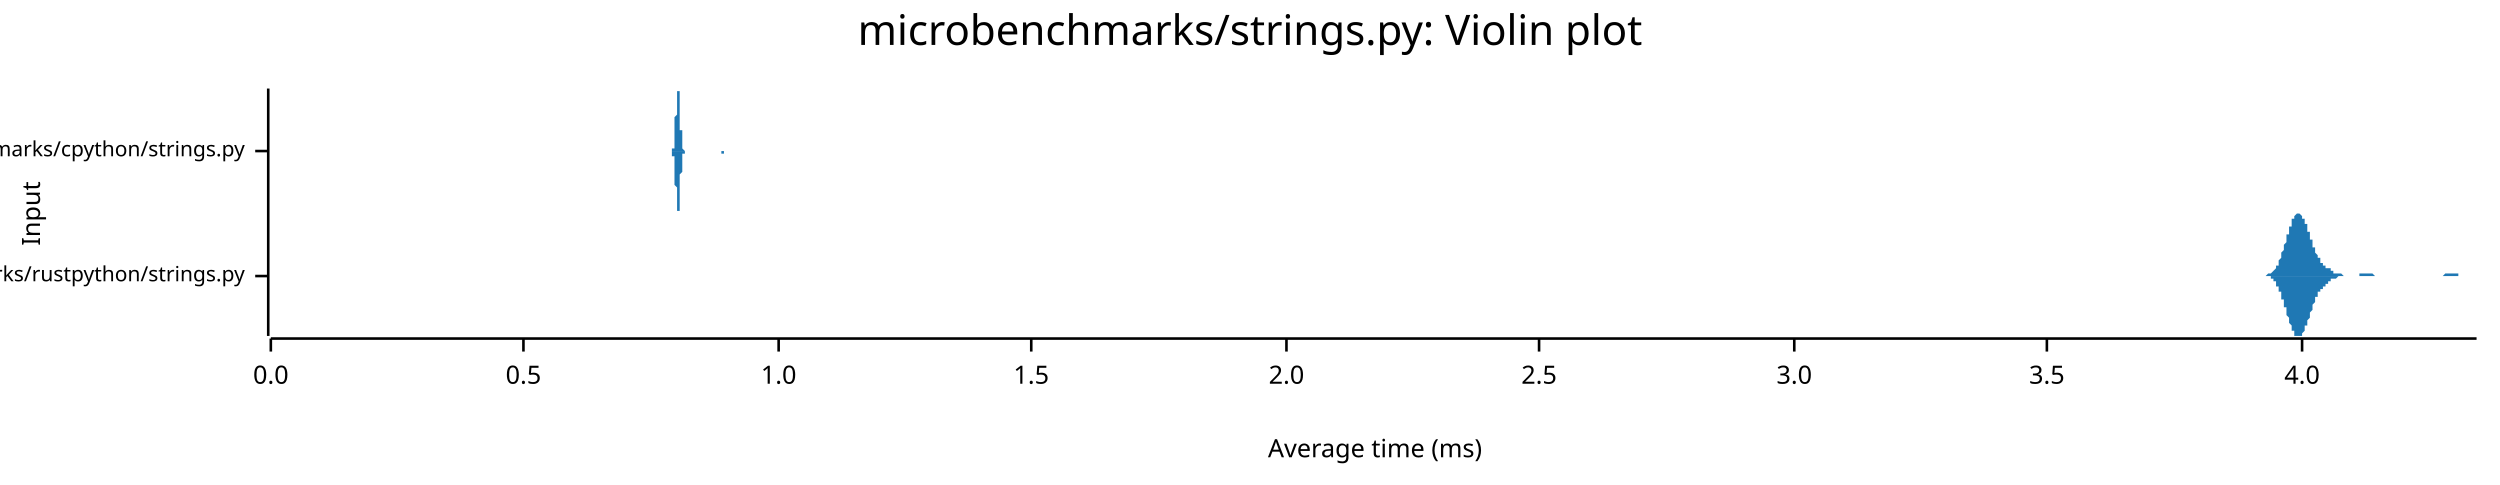
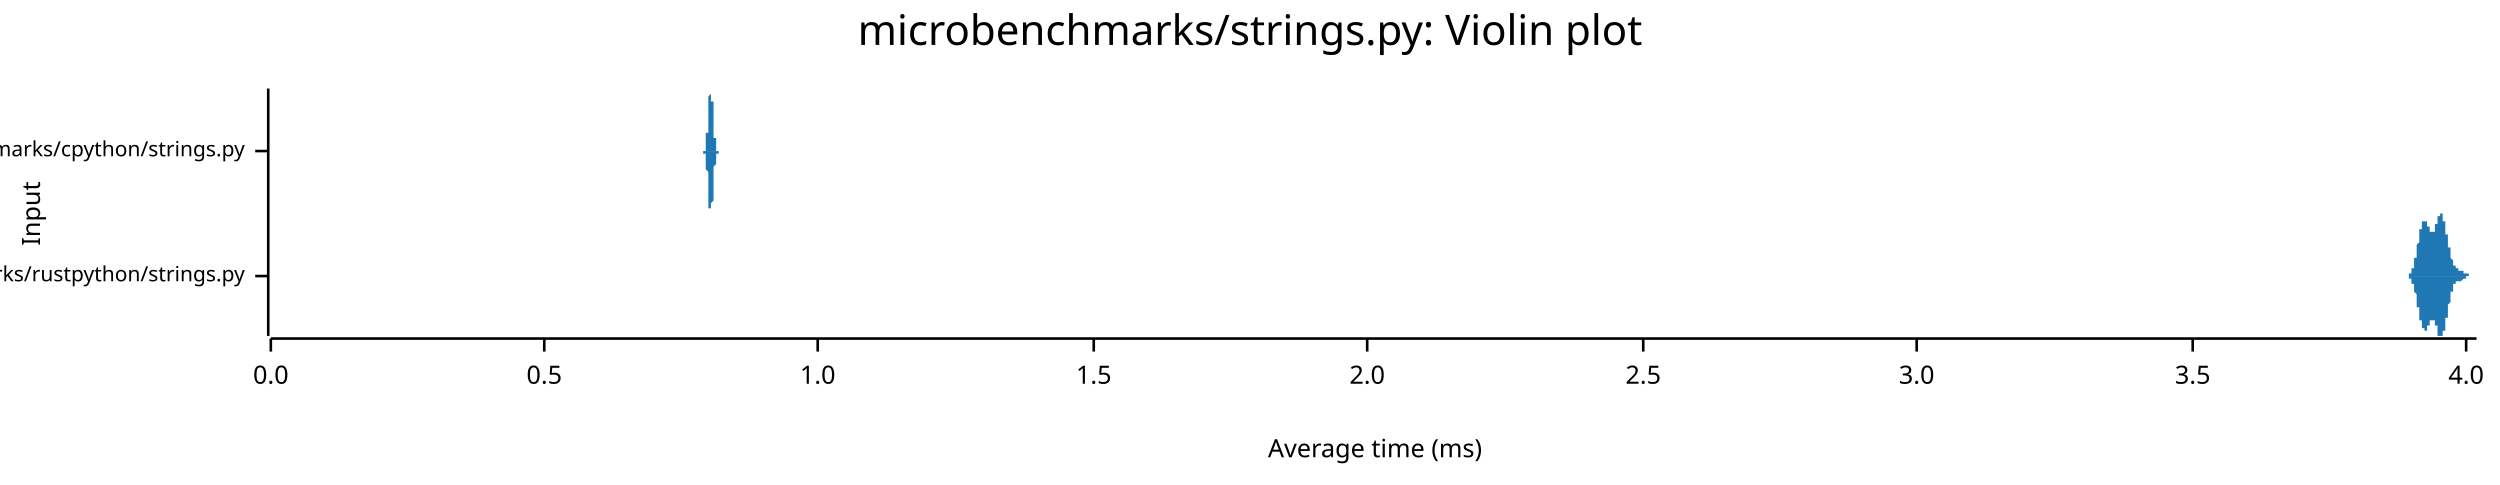
<svg xmlns="http://www.w3.org/2000/svg" width="960" height="186" viewBox="0 0 960 186">
  <text x="480" y="5" dy="0.76em" text-anchor="middle" font-family="sans-serif" font-size="16.129" opacity="1" fill="#000000">
microbenchmarks/strings.py: Violin plot
</text>
  <text x="8" y="82" dy="0.76em" text-anchor="middle" font-family="sans-serif" font-size="9.677" opacity="1" fill="#000000" transform="rotate(270, 8, 82)">
Input
</text>
  <text x="528" y="178" dy="-0.5ex" text-anchor="middle" font-family="sans-serif" font-size="9.677" opacity="1" fill="#000000">
Average time (ms)
</text>
  <polyline fill="none" opacity="1" stroke="#000000" stroke-width="1" points="103,34 103,129 " />
  <text x="94" y="106" dy="0.5ex" text-anchor="end" font-family="sans-serif" font-size="8.065" opacity="1" fill="#000000">
microbenchmarks/rustpython/strings.py
</text>
  <polyline fill="none" opacity="1" stroke="#000000" stroke-width="1" points="98,106 103,106 " />
  <text x="94" y="58" dy="0.5ex" text-anchor="end" font-family="sans-serif" font-size="8.065" opacity="1" fill="#000000">
microbenchmarks/cpython/strings.py
</text>
  <polyline fill="none" opacity="1" stroke="#000000" stroke-width="1" points="98,58 103,58 " />
  <polyline fill="none" opacity="1" stroke="#000000" stroke-width="1" points="104,130 951,130 " />
  <text x="104" y="140" dy="0.76em" text-anchor="middle" font-family="sans-serif" font-size="9.677" opacity="1" fill="#000000">
0.0
</text>
  <polyline fill="none" opacity="1" stroke="#000000" stroke-width="1" points="104,130 104,135 " />
-   <text x="201" y="140" dy="0.76em" text-anchor="middle" font-family="sans-serif" font-size="9.677" opacity="1" fill="#000000">
+   <text x="209" y="140" dy="0.76em" text-anchor="middle" font-family="sans-serif" font-size="9.677" opacity="1" fill="#000000">
0.5
</text>
-   <polyline fill="none" opacity="1" stroke="#000000" stroke-width="1" points="201,130 201,135 " />
-   <text x="299" y="140" dy="0.76em" text-anchor="middle" font-family="sans-serif" font-size="9.677" opacity="1" fill="#000000">
+   <polyline fill="none" opacity="1" stroke="#000000" stroke-width="1" points="209,130 209,135 " />
+   <text x="314" y="140" dy="0.76em" text-anchor="middle" font-family="sans-serif" font-size="9.677" opacity="1" fill="#000000">
1.0
</text>
-   <polyline fill="none" opacity="1" stroke="#000000" stroke-width="1" points="299,130 299,135 " />
-   <text x="396" y="140" dy="0.76em" text-anchor="middle" font-family="sans-serif" font-size="9.677" opacity="1" fill="#000000">
+   <polyline fill="none" opacity="1" stroke="#000000" stroke-width="1" points="314,130 314,135 " />
+   <text x="420" y="140" dy="0.76em" text-anchor="middle" font-family="sans-serif" font-size="9.677" opacity="1" fill="#000000">
1.5
</text>
-   <polyline fill="none" opacity="1" stroke="#000000" stroke-width="1" points="396,130 396,135 " />
-   <text x="494" y="140" dy="0.76em" text-anchor="middle" font-family="sans-serif" font-size="9.677" opacity="1" fill="#000000">
+   <polyline fill="none" opacity="1" stroke="#000000" stroke-width="1" points="420,130 420,135 " />
+   <text x="525" y="140" dy="0.76em" text-anchor="middle" font-family="sans-serif" font-size="9.677" opacity="1" fill="#000000">
2.0
</text>
-   <polyline fill="none" opacity="1" stroke="#000000" stroke-width="1" points="494,130 494,135 " />
-   <text x="591" y="140" dy="0.76em" text-anchor="middle" font-family="sans-serif" font-size="9.677" opacity="1" fill="#000000">
+   <polyline fill="none" opacity="1" stroke="#000000" stroke-width="1" points="525,130 525,135 " />
+   <text x="631" y="140" dy="0.76em" text-anchor="middle" font-family="sans-serif" font-size="9.677" opacity="1" fill="#000000">
2.5
</text>
-   <polyline fill="none" opacity="1" stroke="#000000" stroke-width="1" points="591,130 591,135 " />
-   <text x="689" y="140" dy="0.76em" text-anchor="middle" font-family="sans-serif" font-size="9.677" opacity="1" fill="#000000">
+   <polyline fill="none" opacity="1" stroke="#000000" stroke-width="1" points="631,130 631,135 " />
+   <text x="736" y="140" dy="0.76em" text-anchor="middle" font-family="sans-serif" font-size="9.677" opacity="1" fill="#000000">
3.0
</text>
-   <polyline fill="none" opacity="1" stroke="#000000" stroke-width="1" points="689,130 689,135 " />
-   <text x="786" y="140" dy="0.76em" text-anchor="middle" font-family="sans-serif" font-size="9.677" opacity="1" fill="#000000">
+   <polyline fill="none" opacity="1" stroke="#000000" stroke-width="1" points="736,130 736,135 " />
+   <text x="842" y="140" dy="0.76em" text-anchor="middle" font-family="sans-serif" font-size="9.677" opacity="1" fill="#000000">
3.5
</text>
-   <polyline fill="none" opacity="1" stroke="#000000" stroke-width="1" points="786,130 786,135 " />
-   <text x="884" y="140" dy="0.76em" text-anchor="middle" font-family="sans-serif" font-size="9.677" opacity="1" fill="#000000">
+   <polyline fill="none" opacity="1" stroke="#000000" stroke-width="1" points="842,130 842,135 " />
+   <text x="947" y="140" dy="0.76em" text-anchor="middle" font-family="sans-serif" font-size="9.677" opacity="1" fill="#000000">
4.0
</text>
-   <polyline fill="none" opacity="1" stroke="#000000" stroke-width="1" points="884,130 884,135 " />
-   <polygon opacity="1" fill="#1F78B4" points="868,106 868,106 869,106 869,106 869,106 869,106 869,106 869,106 870,106 870,106 870,106 870,106 870,106 870,106 871,105 871,105 871,105 871,105 871,105 871,105 872,105 872,105 872,105 872,105 872,105 872,105 872,105 873,104 873,104 873,104 873,104 873,104 873,104 874,103 874,103 874,103 874,103 874,102 874,102 875,102 875,101 875,101 875,101 875,100 875,100 876,99 876,99 876,98 876,98 876,97 876,97 877,96 877,96 877,95 877,95 877,94 877,94 878,93 878,92 878,92 878,91 878,91 878,90 879,90 879,89 879,89 879,88 879,88 879,87 880,87 880,86 880,86 880,85 880,85 880,84 881,84 881,84 881,83 881,83 881,83 881,83 882,82 882,82 882,82 882,82 882,82 882,82 883,82 883,82 883,82 883,82 883,82 883,82 884,83 884,83 884,83 884,83 884,84 884,84 885,84 885,84 885,85 885,85 885,86 885,86 886,86 886,87 886,87 886,88 886,88 886,89 887,89 887,90 887,90 887,91 887,91 887,92 888,92 888,93 888,93 888,94 888,94 888,94 888,95 889,95 889,96 889,96 889,97 889,97 889,97 890,98 890,98 890,98 890,99 890,99 890,99 891,99 891,100 891,100 891,100 891,100 891,101 892,101 892,101 892,101 892,101 892,102 892,102 893,102 893,102 893,102 893,102 893,103 893,103 894,103 894,103 894,103 894,103 894,103 894,103 895,103 895,104 895,104 895,104 895,104 895,104 896,104 896,104 896,104 896,104 896,104 896,105 897,105 897,105 897,105 897,105 897,105 897,105 898,105 898,105 898,105 898,105 898,105 898,105 899,105 899,105 899,105 899,105 899,105 899,105 900,106 900,106 900,106 900,106 900,106 900,106 901,106 901,106 901,106 901,106 901,106 901,106 902,106 902,106 902,106 902,106 902,106 902,106 903,106 903,106 903,106 903,106 903,106 903,106 903,106 904,106 904,106 904,106 904,106 904,106 904,106 905,106 905,106 905,106 905,106 905,106 905,106 906,106 906,106 906,106 906,105 906,105 906,105 907,105 907,105 907,105 907,105 907,105 907,105 908,105 908,105 908,105 908,105 908,105 908,105 909,105 909,105 909,105 909,105 909,105 909,105 910,105 910,105 910,105 910,105 910,105 910,105 911,105 911,105 911,105 911,105 911,105 911,105 912,106 912,106 912,106 912,106 912,106 912,106 913,106 913,106 913,106 913,106 913,106 913,106 914,106 914,106 914,106 914,106 914,106 914,106 915,106 915,106 915,106 915,106 915,106 915,106 916,106 916,106 916,106 916,106 916,106 916,106 917,106 917,106 917,106 917,106 917,106 917,106 918,106 918,106 918,106 918,106 918,106 918,106 919,106 919,106 919,106 919,106 919,106 919,106 919,106 920,106 920,106 920,106 920,106 920,106 920,106 921,106 921,106 921,106 921,106 921,106 921,106 922,106 922,106 922,106 922,106 922,106 922,106 923,106 923,106 923,106 923,106 923,106 923,106 924,106 924,106 924,106 924,106 924,106 924,106 925,106 925,106 925,106 925,106 925,106 925,106 926,106 926,106 926,106 926,106 926,106 926,106 927,106 927,106 927,106 927,106 927,106 927,106 928,106 928,106 928,106 928,106 928,106 928,106 929,106 929,106 929,106 929,106 929,106 929,106 930,106 930,106 930,106 930,106 930,106 930,106 931,106 931,106 931,106 931,106 931,106 931,106 932,106 932,106 932,106 932,106 932,106 932,106 933,106 933,106 933,106 933,106 933,106 933,106 934,106 934,106 934,106 934,106 934,106 934,106 935,106 935,106 935,106 935,106 935,106 935,106 935,106 936,106 936,106 936,106 936,106 936,106 936,106 937,106 937,106 937,106 937,106 937,106 937,106 938,106 938,106 938,106 938,106 938,106 938,106 939,105 939,105 939,105 939,105 939,105 939,105 940,105 940,105 940,105 940,105 940,105 940,105 941,105 941,105 941,105 941,105 941,105 941,105 942,105 942,105 942,105 942,105 942,105 942,105 943,105 943,105 943,105 943,105 943,105 943,105 944,105 944,105 944,105 944,106 944,106 944,106 945,106 945,106 945,106 945,106 945,106 945,106 946,106 946,106 946,106 946,106 946,106 946,106 947,106 947,106 947,106 947,106 947,106 947,106 948,106 948,106 948,106 948,106 948,106 948,106 949,106 949,106 949,106 949,106 949,106 949,106 950,106 950,106 950,106 950,106 950,106 950,106 951,106 951,106 868,106 " />
-   <polygon opacity="1" fill="#1F78B4" points="868,106 868,106 869,106 869,106 869,106 869,106 869,106 869,106 870,106 870,106 870,106 870,106 870,106 870,106 871,106 871,106 871,106 871,106 871,106 871,106 872,106 872,106 872,106 872,107 872,107 872,107 872,107 873,107 873,107 873,107 873,108 873,108 873,108 874,108 874,108 874,109 874,109 874,109 874,110 875,110 875,110 875,111 875,111 875,111 875,112 876,112 876,113 876,113 876,114 876,114 876,115 877,115 877,116 877,116 877,117 877,117 877,118 878,118 878,119 878,120 878,120 878,121 878,121 879,122 879,122 879,123 879,123 879,124 879,124 880,125 880,125 880,126 880,126 880,127 880,127 881,127 881,128 881,128 881,128 881,129 881,129 882,129 882,129 882,129 882,129 882,129 882,129 883,129 883,129 883,129 883,129 883,129 883,129 884,129 884,129 884,128 884,128 884,128 884,128 885,127 885,127 885,127 885,126 885,126 885,125 886,125 886,125 886,124 886,124 886,123 886,123 887,122 887,122 887,121 887,121 887,120 887,120 888,119 888,119 888,118 888,118 888,117 888,117 888,117 889,116 889,116 889,115 889,115 889,115 889,114 890,114 890,114 890,113 890,113 890,113 890,112 891,112 891,112 891,112 891,111 891,111 891,111 892,111 892,110 892,110 892,110 892,110 892,110 893,110 893,109 893,109 893,109 893,109 893,109 894,109 894,109 894,108 894,108 894,108 894,108 895,108 895,108 895,108 895,108 895,108 895,107 896,107 896,107 896,107 896,107 896,107 896,107 897,107 897,107 897,107 897,107 897,107 897,107 898,106 898,106 898,106 898,106 898,106 898,106 899,106 899,106 899,106 899,106 899,106 899,106 900,106 900,106 900,106 900,106 900,106 900,106 901,106 901,106 901,106 901,106 901,106 901,106 902,106 902,106 902,106 902,106 902,106 902,106 903,106 903,106 903,106 903,106 903,106 903,106 903,106 904,106 904,106 904,106 904,106 904,106 904,106 905,106 905,106 905,106 905,106 905,106 905,106 906,106 906,106 906,106 906,106 906,106 906,106 907,106 907,106 907,106 907,106 907,106 907,106 908,106 908,106 908,106 908,106 908,106 908,106 909,106 909,106 909,106 909,106 909,106 909,106 910,106 910,106 910,106 910,106 910,106 910,106 911,106 911,106 911,106 911,106 911,106 911,106 912,106 912,106 912,106 912,106 912,106 912,106 913,106 913,106 913,106 913,106 913,106 913,106 914,106 914,106 914,106 914,106 914,106 914,106 915,106 915,106 915,106 915,106 915,106 915,106 916,106 916,106 916,106 916,106 916,106 916,106 917,106 917,106 917,106 917,106 917,106 917,106 918,106 918,106 918,106 918,106 918,106 918,106 919,106 919,106 919,106 919,106 919,106 919,106 919,106 920,106 920,106 920,106 920,106 920,106 920,106 921,106 921,106 921,106 921,106 921,106 921,106 922,106 922,106 922,106 922,106 922,106 922,106 923,106 923,106 923,106 923,106 923,106 923,106 924,106 924,106 924,106 924,106 924,106 924,106 925,106 925,106 925,106 925,106 925,106 925,106 926,106 926,106 926,106 926,106 926,106 926,106 927,106 927,106 927,106 927,106 927,106 927,106 928,106 928,106 928,106 928,106 928,106 928,106 929,106 929,106 929,106 929,106 929,106 929,106 930,106 930,106 930,106 930,106 930,106 930,106 931,106 931,106 931,106 931,106 931,106 931,106 932,106 932,106 932,106 932,106 932,106 932,106 933,106 933,106 933,106 933,106 933,106 933,106 934,106 934,106 934,106 934,106 934,106 934,106 935,106 935,106 935,106 935,106 935,106 935,106 935,106 936,106 936,106 936,106 936,106 936,106 936,106 937,106 937,106 937,106 937,106 937,106 937,106 938,106 938,106 938,106 938,106 938,106 938,106 939,106 939,106 939,106 939,106 939,106 939,106 940,106 940,106 940,106 940,106 940,106 940,106 941,106 941,106 941,106 941,106 941,106 941,106 942,106 942,106 942,106 942,106 942,106 942,106 943,106 943,106 943,106 943,106 943,106 943,106 944,106 944,106 944,106 944,106 944,106 944,106 945,106 945,106 945,106 945,106 945,106 945,106 946,106 946,106 946,106 946,106 946,106 946,106 947,106 947,106 947,106 947,106 947,106 947,106 948,106 948,106 948,106 948,106 948,106 948,106 949,106 949,106 949,106 949,106 949,106 949,106 950,106 950,106 950,106 950,106 950,106 950,106 951,106 951,106 868,106 " />
-   <polygon opacity="1" fill="#1F78B4" points="258,58 258,58 258,58 258,58 258,58 258,58 258,58 258,58 258,58 258,58 258,58 258,58 258,58 258,58 258,58 258,58 258,58 258,58 258,57 258,57 258,57 258,57 258,57 259,57 259,56 259,56 259,56 259,55 259,55 259,55 259,54 259,54 259,53 259,53 259,52 259,52 259,51 259,50 259,50 259,49 259,48 259,48 259,47 259,46 259,45 260,44 260,44 260,43 260,42 260,41 260,40 260,40 260,39 260,38 260,37 260,37 260,36 260,36 260,35 260,35 260,35 260,35 260,35 260,34 260,35 260,35 260,35 260,35 261,35 261,36 261,36 261,37 261,37 261,38 261,39 261,39 261,40 261,41 261,41 261,42 261,43 261,44 261,45 261,45 261,46 261,47 261,48 261,48 261,49 261,50 262,50 262,51 262,52 262,52 262,53 262,53 262,54 262,54 262,55 262,55 262,55 262,56 262,56 262,56 262,56 262,56 262,57 262,57 262,57 262,57 262,57 262,57 262,57 263,58 263,58 263,58 263,58 263,58 263,58 263,58 263,58 263,58 263,58 263,58 263,58 263,58 263,58 263,58 263,58 263,58 263,58 263,58 263,58 263,58 263,58 264,58 264,58 264,58 264,58 264,58 264,58 264,58 264,58 264,58 264,58 264,58 264,58 264,58 264,58 264,58 264,58 264,58 264,58 264,58 264,58 264,58 264,58 264,58 265,58 265,58 265,58 265,58 265,58 265,58 265,58 265,58 265,58 265,58 265,58 265,58 265,58 265,58 265,58 265,58 265,58 265,58 265,58 265,58 265,58 265,58 266,58 266,58 266,58 266,58 266,58 266,58 266,58 266,58 266,58 266,58 266,58 266,58 266,58 266,58 266,58 266,58 266,58 266,58 266,58 266,58 266,58 266,58 266,58 267,58 267,58 267,58 267,58 267,58 267,58 267,58 267,58 267,58 267,58 267,58 267,58 267,58 267,58 267,58 267,58 267,58 267,58 267,58 267,58 267,58 267,58 267,58 268,58 268,58 268,58 268,58 268,58 268,58 268,58 268,58 268,58 268,58 268,58 268,58 268,58 268,58 268,58 268,58 268,58 268,58 268,58 268,58 268,58 268,58 269,58 269,58 269,58 269,58 269,58 269,58 269,58 269,58 269,58 269,58 269,58 269,58 269,58 269,58 269,58 269,58 269,58 269,58 269,58 269,58 269,58 269,58 269,58 270,58 270,58 270,58 270,58 270,58 270,58 270,58 270,58 270,58 270,58 270,58 270,58 270,58 270,58 270,58 270,58 270,58 270,58 270,58 270,58 270,58 270,58 271,58 271,58 271,58 271,58 271,58 271,58 271,58 271,58 271,58 271,58 271,58 271,58 271,58 271,58 271,58 271,58 271,58 271,58 271,58 271,58 271,58 271,58 271,58 272,58 272,58 272,58 272,58 272,58 272,58 272,58 272,58 272,58 272,58 272,58 272,58 272,58 272,58 272,58 272,58 272,58 272,58 272,58 272,58 272,58 272,58 273,58 273,58 273,58 273,58 273,58 273,58 273,58 273,58 273,58 273,58 273,58 273,58 273,58 273,58 273,58 273,58 273,58 273,58 273,58 273,58 273,58 273,58 273,58 274,58 274,58 274,58 274,58 274,58 274,58 274,58 274,58 274,58 274,58 274,58 274,58 274,58 274,58 274,58 274,58 274,58 274,58 274,58 274,58 274,58 274,58 275,58 275,58 275,58 275,58 275,58 275,58 275,58 275,58 275,58 275,58 275,58 275,58 275,58 275,58 275,58 275,58 275,58 275,58 275,58 275,58 275,58 275,58 275,58 276,58 276,58 276,58 276,58 276,58 276,58 276,58 276,58 276,58 276,58 276,58 276,58 276,58 276,58 276,58 276,58 276,58 276,58 276,58 276,58 276,58 276,58 277,58 277,58 277,58 277,58 277,58 277,58 277,58 277,58 277,58 277,58 277,58 277,58 277,58 277,58 277,58 277,58 277,58 277,58 277,58 277,58 277,58 277,58 277,58 278,58 278,58 278,58 278,58 278,58 278,58 278,58 278,58 278,58 278,58 278,58 278,58 278,58 278,58 278,58 278,58 278,58 278,58 278,58 278,58 278,58 278,58 278,58 279,58 279,58 279,58 279,58 279,58 279,58 279,58 279,58 279,58 279,58 279,58 279,58 279,58 279,58 279,58 279,58 279,58 279,58 279,58 279,58 279,58 279,58 280,58 280,58 280,58 280,58 280,58 258,58 " />
-   <polygon opacity="1" fill="#1F78B4" points="258,58 258,58 258,58 258,58 258,58 258,58 258,58 258,58 258,58 258,58 258,58 258,59 258,59 258,59 258,59 258,59 258,59 258,59 258,59 258,59 258,59 258,60 258,60 259,60 259,60 259,60 259,61 259,61 259,61 259,62 259,62 259,63 259,63 259,64 259,64 259,65 259,65 259,66 259,67 259,67 259,68 259,69 259,70 259,71 259,71 260,72 260,73 260,74 260,75 260,75 260,76 260,77 260,78 260,78 260,79 260,80 260,80 260,81 260,81 260,81 260,82 260,82 260,82 260,82 260,82 260,82 260,82 260,81 261,81 261,81 261,80 261,80 261,79 261,79 261,78 261,77 261,77 261,76 261,75 261,74 261,73 261,73 261,72 261,71 261,70 261,69 261,69 261,68 261,67 261,67 262,66 262,65 262,65 262,64 262,64 262,63 262,63 262,62 262,62 262,62 262,61 262,61 262,61 262,60 262,60 262,60 262,60 262,60 262,59 262,59 262,59 262,59 262,59 263,59 263,59 263,59 263,59 263,59 263,59 263,59 263,59 263,58 263,58 263,58 263,58 263,58 263,58 263,58 263,58 263,58 263,58 263,58 263,58 263,58 263,58 264,58 264,58 264,58 264,58 264,58 264,58 264,58 264,58 264,58 264,58 264,58 264,58 264,58 264,58 264,58 264,58 264,58 264,58 264,58 264,58 264,58 264,58 264,58 265,58 265,58 265,58 265,58 265,58 265,58 265,58 265,58 265,58 265,58 265,58 265,58 265,58 265,58 265,58 265,58 265,58 265,58 265,58 265,58 265,58 265,58 266,58 266,58 266,58 266,58 266,58 266,58 266,58 266,58 266,58 266,58 266,58 266,58 266,58 266,58 266,58 266,58 266,58 266,58 266,58 266,58 266,58 266,58 266,58 267,58 267,58 267,58 267,58 267,58 267,58 267,58 267,58 267,58 267,58 267,58 267,58 267,58 267,58 267,58 267,58 267,58 267,58 267,58 267,58 267,58 267,58 267,58 268,58 268,58 268,58 268,58 268,58 268,58 268,58 268,58 268,58 268,58 268,58 268,58 268,58 268,58 268,58 268,58 268,58 268,58 268,58 268,58 268,58 268,58 269,58 269,58 269,58 269,58 269,58 269,58 269,58 269,58 269,58 269,58 269,58 269,58 269,58 269,58 269,58 269,58 269,58 269,58 269,58 269,58 269,58 269,58 269,58 270,58 270,58 270,58 270,58 270,58 270,58 270,58 270,58 270,58 270,58 270,58 270,58 270,58 270,58 270,58 270,58 270,58 270,58 270,58 270,58 270,58 270,58 271,58 271,58 271,58 271,58 271,58 271,58 271,58 271,58 271,58 271,58 271,58 271,58 271,58 271,58 271,58 271,58 271,58 271,58 271,58 271,58 271,58 271,58 271,58 272,58 272,58 272,58 272,58 272,58 272,58 272,58 272,58 272,58 272,58 272,58 272,58 272,58 272,58 272,58 272,58 272,58 272,58 272,58 272,58 272,58 272,58 273,58 273,58 273,58 273,58 273,58 273,58 273,58 273,58 273,58 273,58 273,58 273,58 273,58 273,58 273,58 273,58 273,58 273,58 273,58 273,58 273,58 273,58 273,58 274,58 274,58 274,58 274,58 274,58 274,58 274,58 274,58 274,58 274,58 274,58 274,58 274,58 274,58 274,58 274,58 274,58 274,58 274,58 274,58 274,58 274,58 275,58 275,58 275,58 275,58 275,58 275,58 275,58 275,58 275,58 275,58 275,58 275,58 275,58 275,58 275,58 275,58 275,58 275,58 275,58 275,58 275,58 275,58 275,58 276,58 276,58 276,58 276,58 276,58 276,58 276,58 276,58 276,58 276,58 276,58 276,58 276,58 276,58 276,58 276,58 276,58 276,58 276,58 276,58 276,58 276,58 277,58 277,58 277,58 277,58 277,58 277,58 277,58 277,58 277,58 277,58 277,58 277,58 277,58 277,58 277,58 277,58 277,58 277,58 277,59 277,59 277,59 277,59 277,59 278,59 278,59 278,59 278,58 278,58 278,58 278,58 278,58 278,58 278,58 278,58 278,58 278,58 278,58 278,58 278,58 278,58 278,58 278,58 278,58 278,58 278,58 278,58 279,58 279,58 279,58 279,58 279,58 279,58 279,58 279,58 279,58 279,58 279,58 279,58 279,58 279,58 279,58 279,58 279,58 279,58 279,58 279,58 279,58 279,58 280,58 280,58 280,58 280,58 280,58 258,58 " />
+   <polyline fill="none" opacity="1" stroke="#000000" stroke-width="1" points="947,130 947,135 " />
+   <polygon opacity="1" fill="#1F78B4" points="923,106 923,106 923,106 923,106 923,106 924,106 924,106 924,106 924,106 924,106 924,106 924,106 924,106 924,106 924,106 924,106 924,106 924,106 924,106 924,106 924,106 924,106 924,106 925,106 925,105 925,105 925,105 925,105 925,105 925,105 925,105 925,105 925,105 925,105 925,105 925,105 925,105 925,105 925,105 925,105 925,105 926,105 926,105 926,105 926,105 926,104 926,104 926,104 926,104 926,104 926,104 926,104 926,104 926,104 926,104 926,103 926,103 926,103 926,103 926,103 927,103 927,102 927,102 927,102 927,102 927,102 927,102 927,101 927,101 927,101 927,101 927,101 927,100 927,100 927,100 927,100 927,99 927,99 928,99 928,99 928,98 928,98 928,98 928,97 928,97 928,97 928,97 928,96 928,96 928,96 928,95 928,95 928,95 928,94 928,94 928,94 929,93 929,93 929,93 929,93 929,92 929,92 929,92 929,91 929,91 929,91 929,90 929,90 929,90 929,90 929,89 929,89 929,89 929,89 929,88 930,88 930,88 930,88 930,87 930,87 930,87 930,87 930,87 930,86 930,86 930,86 930,86 930,86 930,86 930,85 930,85 930,85 930,85 931,85 931,85 931,85 931,85 931,85 931,85 931,85 931,85 931,85 931,85 931,85 931,85 931,85 931,85 931,85 931,85 931,85 931,85 932,85 932,85 932,85 932,85 932,85 932,85 932,85 932,85 932,85 932,86 932,86 932,86 932,86 932,86 932,86 932,86 932,86 932,87 933,87 933,87 933,87 933,87 933,87 933,87 933,88 933,88 933,88 933,88 933,88 933,88 933,88 933,88 933,89 933,89 933,89 933,89 933,89 934,89 934,89 934,89 934,89 934,89 934,89 934,89 934,89 934,89 934,89 934,89 934,89 934,89 934,89 934,89 934,89 934,89 934,89 935,89 935,89 935,89 935,89 935,88 935,88 935,88 935,88 935,88 935,88 935,88 935,87 935,87 935,87 935,87 935,87 935,87 935,86 936,86 936,86 936,86 936,86 936,85 936,85 936,85 936,85 936,85 936,84 936,84 936,84 936,84 936,84 936,84 936,83 936,83 936,83 936,83 937,83 937,83 937,83 937,82 937,82 937,82 937,82 937,82 937,82 937,82 937,82 937,82 937,82 937,82 937,82 937,82 937,82 937,82 938,82 938,82 938,82 938,82 938,82 938,83 938,83 938,83 938,83 938,83 938,83 938,83 938,84 938,84 938,84 938,84 938,84 938,85 939,85 939,85 939,85 939,85 939,86 939,86 939,86 939,86 939,87 939,87 939,87 939,88 939,88 939,88 939,88 939,89 939,89 939,89 939,90 940,90 940,90 940,91 940,91 940,91 940,91 940,92 940,92 940,92 940,93 940,93 940,93 940,94 940,94 940,94 940,94 940,95 940,95 941,95 941,96 941,96 941,96 941,96 941,97 941,97 941,97 941,97 941,98 941,98 941,98 941,98 941,99 941,99 941,99 941,99 941,99 942,100 942,100 942,100 942,100 942,100 942,100 942,101 942,101 942,101 942,101 942,101 942,101 942,101 942,102 942,102 942,102 942,102 942,102 942,102 943,102 943,102 943,102 943,102 943,103 943,103 943,103 943,103 943,103 943,103 943,103 943,103 943,103 943,103 943,103 943,103 943,103 943,103 944,103 944,103 944,103 944,103 944,103 944,103 944,103 944,103 944,103 944,103 944,103 944,103 944,103 944,103 944,104 944,104 944,104 944,104 945,104 945,104 945,104 945,104 945,104 945,104 945,104 945,104 945,104 945,104 945,104 945,104 945,104 945,104 945,104 945,104 945,104 945,104 945,104 946,104 946,104 946,104 946,104 946,104 946,104 946,104 946,104 946,104 946,104 946,104 946,104 946,104 946,104 946,104 946,105 946,105 946,105 947,105 947,105 947,105 947,105 947,105 947,105 947,105 947,105 947,105 947,105 947,105 947,105 947,105 947,105 947,105 947,105 947,105 947,105 948,105 948,105 948,105 948,105 948,105 948,105 948,105 948,105 948,105 948,105 948,105 948,105 948,105 948,105 948,105 948,106 948,106 948,106 948,106 949,106 949,106 949,106 949,106 949,106 949,106 949,106 949,106 949,106 949,106 949,106 949,106 949,106 949,106 949,106 949,106 949,106 949,106 950,106 950,106 950,106 950,106 950,106 950,106 950,106 950,106 950,106 950,106 950,106 950,106 950,106 950,106 950,106 950,106 950,106 950,106 951,106 951,106 923,106 " />
+   <polygon opacity="1" fill="#1F78B4" points="923,106 923,106 923,106 923,106 923,106 924,106 924,106 924,106 924,106 924,106 924,106 924,106 924,106 924,106 924,106 924,106 924,106 924,106 924,106 924,106 924,106 924,106 924,106 925,106 925,106 925,106 925,106 925,106 925,106 925,106 925,106 925,106 925,106 925,106 925,106 925,106 925,106 925,106 925,107 925,107 925,107 926,107 926,107 926,107 926,107 926,107 926,107 926,107 926,107 926,107 926,107 926,108 926,108 926,108 926,108 926,108 926,108 926,108 926,109 926,109 927,109 927,109 927,109 927,109 927,110 927,110 927,110 927,110 927,110 927,111 927,111 927,111 927,111 927,111 927,112 927,112 927,112 927,112 928,113 928,113 928,113 928,114 928,114 928,114 928,114 928,115 928,115 928,115 928,116 928,116 928,116 928,116 928,117 928,117 928,117 928,118 929,118 929,118 929,119 929,119 929,119 929,120 929,120 929,120 929,120 929,121 929,121 929,121 929,122 929,122 929,122 929,122 929,123 929,123 929,123 930,123 930,124 930,124 930,124 930,124 930,125 930,125 930,125 930,125 930,125 930,125 930,126 930,126 930,126 930,126 930,126 930,126 930,126 931,126 931,127 931,127 931,127 931,127 931,127 931,127 931,127 931,127 931,127 931,127 931,127 931,127 931,127 931,127 931,127 931,127 931,127 932,127 932,127 932,127 932,127 932,126 932,126 932,126 932,126 932,126 932,126 932,126 932,126 932,126 932,125 932,125 932,125 932,125 932,125 933,125 933,125 933,125 933,124 933,124 933,124 933,124 933,124 933,124 933,124 933,123 933,123 933,123 933,123 933,123 933,123 933,123 933,123 933,123 934,123 934,122 934,122 934,122 934,122 934,122 934,122 934,122 934,122 934,122 934,122 934,122 934,122 934,122 934,122 934,122 934,122 934,123 935,123 935,123 935,123 935,123 935,123 935,123 935,123 935,123 935,124 935,124 935,124 935,124 935,124 935,124 935,125 935,125 935,125 935,125 936,125 936,126 936,126 936,126 936,126 936,126 936,127 936,127 936,127 936,127 936,127 936,127 936,128 936,128 936,128 936,128 936,128 936,128 936,129 937,129 937,129 937,129 937,129 937,129 937,129 937,129 937,129 937,129 937,129 937,129 937,129 937,129 937,129 937,129 937,129 937,129 937,129 938,129 938,129 938,129 938,129 938,129 938,129 938,129 938,129 938,129 938,128 938,128 938,128 938,128 938,128 938,128 938,127 938,127 938,127 939,127 939,126 939,126 939,126 939,126 939,126 939,125 939,125 939,125 939,124 939,124 939,124 939,124 939,123 939,123 939,123 939,122 939,122 939,122 940,122 940,121 940,121 940,121 940,120 940,120 940,120 940,119 940,119 940,119 940,119 940,118 940,118 940,118 940,117 940,117 940,117 940,117 941,116 941,116 941,116 941,115 941,115 941,115 941,115 941,114 941,114 941,114 941,114 941,113 941,113 941,113 941,113 941,113 941,112 941,112 942,112 942,112 942,112 942,111 942,111 942,111 942,111 942,111 942,111 942,110 942,110 942,110 942,110 942,110 942,110 942,110 942,110 942,109 942,109 943,109 943,109 943,109 943,109 943,109 943,109 943,109 943,109 943,109 943,109 943,109 943,109 943,108 943,108 943,108 943,108 943,108 943,108 944,108 944,108 944,108 944,108 944,108 944,108 944,108 944,108 944,108 944,108 944,108 944,108 944,108 944,108 944,108 944,108 944,108 944,108 945,108 945,108 945,108 945,108 945,108 945,108 945,108 945,108 945,108 945,108 945,108 945,108 945,108 945,108 945,108 945,108 945,108 945,108 945,108 946,107 946,107 946,107 946,107 946,107 946,107 946,107 946,107 946,107 946,107 946,107 946,107 946,107 946,107 946,107 946,107 946,107 946,107 947,107 947,107 947,107 947,107 947,107 947,107 947,107 947,107 947,107 947,107 947,107 947,107 947,106 947,106 947,106 947,106 947,106 947,106 948,106 948,106 948,106 948,106 948,106 948,106 948,106 948,106 948,106 948,106 948,106 948,106 948,106 948,106 948,106 948,106 948,106 948,106 948,106 949,106 949,106 949,106 949,106 949,106 949,106 949,106 949,106 949,106 949,106 949,106 949,106 949,106 949,106 949,106 949,106 949,106 949,106 950,106 950,106 950,106 950,106 950,106 950,106 950,106 950,106 950,106 950,106 950,106 950,106 950,106 950,106 950,106 950,106 950,106 950,106 951,106 951,106 923,106 " />
+   <polygon opacity="1" fill="#1F78B4" points="270,58 270,58 270,58 270,58 270,58 270,58 270,58 270,58 270,58 270,58 270,58 270,58 270,58 270,58 270,58 270,58 270,58 270,58 271,58 271,57 271,57 271,57 271,57 271,57 271,57 271,56 271,56 271,56 271,56 271,55 271,55 271,54 271,54 271,54 271,53 271,53 271,52 271,51 272,51 272,50 272,50 272,49 272,48 272,47 272,47 272,46 272,45 272,44 272,43 272,43 272,42 272,41 272,40 272,40 272,39 272,38 272,38 272,37 273,36 273,36 273,36 273,35 273,35 273,35 273,35 273,35 273,34 273,35 273,35 273,35 273,35 273,36 273,36 273,36 273,37 273,38 273,38 273,39 274,39 274,40 274,41 274,42 274,42 274,43 274,44 274,45 274,46 274,46 274,47 274,48 274,48 274,49 274,50 274,50 274,51 274,52 274,52 274,53 275,53 275,54 275,54 275,54 275,55 275,55 275,55 275,56 275,56 275,56 275,56 275,57 275,57 275,57 275,57 275,57 275,57 275,57 275,57 275,58 276,58 276,58 276,58 276,58 276,58 276,58 276,58 276,58 276,58 276,58 276,58 276,58 276,58 276,58 276,58 276,58 276,58 276,58 276,58 276,58 277,58 277,58 277,58 277,58 277,58 277,58 277,58 277,58 277,58 277,58 277,58 277,58 277,58 277,58 277,58 277,58 277,58 277,58 277,58 277,58 278,58 278,58 278,58 278,58 278,58 278,58 278,58 278,58 278,58 278,58 278,58 278,58 278,58 278,58 278,58 278,58 278,58 278,58 278,58 278,58 279,58 279,58 279,58 279,58 279,58 279,58 279,58 279,58 279,58 279,58 279,58 279,58 279,58 279,58 279,58 279,58 279,58 279,58 279,58 279,58 280,58 280,58 280,58 280,58 280,58 280,58 280,58 280,58 280,58 280,58 280,58 280,58 280,58 280,58 280,58 280,58 280,58 280,58 280,58 280,58 281,58 281,58 281,58 281,58 281,58 281,58 281,58 281,58 281,58 281,58 281,58 281,58 281,58 281,58 281,58 281,58 281,58 281,58 281,58 281,58 282,58 282,58 282,58 282,58 282,58 282,58 282,58 282,58 282,58 282,58 282,58 282,58 282,58 282,58 282,58 282,58 282,58 282,58 282,58 282,58 283,58 283,58 283,58 283,58 283,58 283,58 283,58 283,58 283,58 283,58 283,58 283,58 283,58 283,58 283,58 283,58 283,58 283,58 283,58 283,58 284,58 284,58 284,58 284,58 284,58 284,58 284,58 284,58 284,58 284,58 284,58 284,58 284,58 284,58 284,58 284,58 284,58 284,58 284,58 284,58 285,58 285,58 285,58 285,58 285,58 285,58 285,58 285,58 285,58 285,58 285,58 285,58 285,58 285,58 285,58 285,58 285,58 285,58 285,58 285,58 286,58 286,58 286,58 286,58 286,58 286,58 286,58 286,58 286,58 286,58 286,58 286,58 286,58 286,58 286,58 286,58 286,58 286,58 286,58 286,58 287,58 287,58 287,58 287,58 287,58 287,58 287,58 287,58 287,58 287,58 287,58 287,58 287,58 287,58 287,58 287,58 287,58 287,58 287,58 287,58 288,58 288,58 288,58 288,58 288,58 288,58 288,58 288,58 288,58 288,58 288,58 288,58 288,58 288,58 288,58 288,58 288,58 288,58 288,58 289,58 289,58 289,58 289,58 289,58 289,58 289,58 289,58 289,58 289,58 289,58 289,58 289,58 289,58 289,58 289,58 289,58 289,58 289,58 289,58 290,58 290,58 290,58 290,58 290,58 290,58 290,58 290,58 290,58 290,58 290,58 290,58 290,58 290,58 290,58 290,58 290,58 290,58 290,58 290,58 291,58 291,58 291,58 291,58 291,58 291,58 291,58 291,58 291,58 291,58 291,58 291,58 291,58 291,58 291,58 291,58 291,58 291,58 291,58 291,58 292,58 292,58 292,58 292,58 292,58 292,58 292,58 292,58 292,58 292,58 292,58 292,58 292,58 292,58 292,58 292,58 292,58 292,58 292,58 292,58 293,58 293,58 293,58 293,58 293,58 293,58 293,58 293,58 293,58 293,58 293,58 293,58 293,58 293,58 293,58 293,58 293,58 293,58 293,58 293,58 294,58 294,58 294,58 294,58 294,58 294,58 294,58 294,58 294,58 294,58 294,58 294,58 294,58 294,58 294,58 294,58 294,58 294,58 294,58 294,58 295,58 295,58 295,58 295,58 270,58 " />
+   <polygon opacity="1" fill="#1F78B4" points="270,58 270,58 270,58 270,58 270,58 270,58 270,58 270,58 270,58 270,58 270,58 270,58 270,59 270,59 270,59 270,59 270,59 270,59 271,59 271,59 271,59 271,59 271,60 271,60 271,60 271,60 271,60 271,61 271,61 271,61 271,62 271,62 271,62 271,63 271,63 271,64 271,64 271,65 272,66 272,66 272,67 272,68 272,68 272,69 272,70 272,71 272,71 272,72 272,73 272,74 272,75 272,75 272,76 272,77 272,78 272,78 272,79 272,80 273,80 273,81 273,81 273,81 273,82 273,82 273,82 273,82 273,82 273,82 273,82 273,82 273,81 273,81 273,81 273,80 273,80 273,79 273,78 273,78 274,77 274,76 274,76 274,75 274,74 274,73 274,73 274,72 274,71 274,70 274,69 274,69 274,68 274,67 274,67 274,66 274,65 274,65 274,64 274,64 275,63 275,63 275,63 275,62 275,62 275,61 275,61 275,61 275,61 275,60 275,60 275,60 275,60 275,60 275,59 275,59 275,59 275,59 275,59 275,59 276,59 276,59 276,59 276,59 276,59 276,59 276,59 276,59 276,58 276,58 276,58 276,58 276,58 276,58 276,58 276,58 276,58 276,58 276,58 276,58 277,58 277,58 277,58 277,58 277,58 277,58 277,58 277,58 277,58 277,58 277,58 277,58 277,58 277,58 277,58 277,58 277,58 277,58 277,58 277,58 278,58 278,58 278,58 278,58 278,58 278,58 278,58 278,58 278,58 278,58 278,58 278,58 278,58 278,58 278,58 278,58 278,58 278,58 278,58 278,58 279,58 279,58 279,58 279,58 279,58 279,58 279,58 279,58 279,58 279,58 279,58 279,58 279,58 279,58 279,58 279,58 279,58 279,58 279,58 279,58 280,58 280,58 280,58 280,58 280,58 280,58 280,58 280,58 280,58 280,58 280,58 280,58 280,59 280,59 280,59 280,59 280,59 280,59 280,58 280,58 281,58 281,58 281,58 281,58 281,58 281,58 281,58 281,58 281,58 281,58 281,58 281,58 281,58 281,58 281,58 281,58 281,58 281,58 281,58 281,58 282,58 282,58 282,58 282,58 282,58 282,58 282,58 282,58 282,58 282,58 282,58 282,58 282,58 282,58 282,58 282,58 282,58 282,58 282,58 282,58 283,58 283,58 283,58 283,58 283,58 283,58 283,58 283,58 283,58 283,58 283,58 283,58 283,58 283,58 283,58 283,58 283,58 283,58 283,58 283,58 284,58 284,58 284,58 284,58 284,58 284,58 284,58 284,58 284,58 284,58 284,58 284,58 284,58 284,58 284,58 284,58 284,58 284,58 284,58 284,58 285,58 285,58 285,58 285,58 285,58 285,58 285,58 285,58 285,58 285,58 285,58 285,58 285,58 285,58 285,58 285,58 285,58 285,58 285,58 285,58 286,58 286,58 286,58 286,58 286,58 286,58 286,58 286,58 286,58 286,58 286,58 286,58 286,58 286,58 286,58 286,58 286,58 286,58 286,58 286,58 287,58 287,58 287,58 287,58 287,58 287,58 287,58 287,58 287,58 287,58 287,58 287,58 287,58 287,58 287,58 287,58 287,58 287,58 287,58 287,58 288,58 288,58 288,58 288,58 288,58 288,58 288,58 288,58 288,58 288,58 288,58 288,58 288,58 288,58 288,58 288,58 288,58 288,58 288,58 289,58 289,58 289,58 289,58 289,58 289,58 289,58 289,58 289,58 289,58 289,58 289,58 289,58 289,58 289,58 289,58 289,58 289,58 289,58 289,58 290,58 290,58 290,58 290,58 290,58 290,58 290,58 290,58 290,58 290,58 290,58 290,58 290,58 290,58 290,58 290,58 290,58 290,58 290,58 290,58 291,58 291,58 291,58 291,58 291,58 291,58 291,58 291,58 291,58 291,58 291,58 291,58 291,58 291,58 291,58 291,58 291,58 291,58 291,58 291,58 292,58 292,58 292,58 292,58 292,58 292,58 292,58 292,59 292,59 292,59 292,59 292,59 292,59 292,59 292,58 292,58 292,58 292,58 292,58 292,58 293,58 293,58 293,58 293,58 293,58 293,58 293,58 293,58 293,58 293,58 293,58 293,58 293,58 293,58 293,58 293,58 293,58 293,58 293,58 293,58 294,58 294,58 294,58 294,58 294,58 294,58 294,58 294,58 294,58 294,58 294,58 294,58 294,58 294,58 294,58 294,58 294,58 294,58 294,58 294,58 295,58 295,58 295,58 295,58 270,58 " />
</svg>
